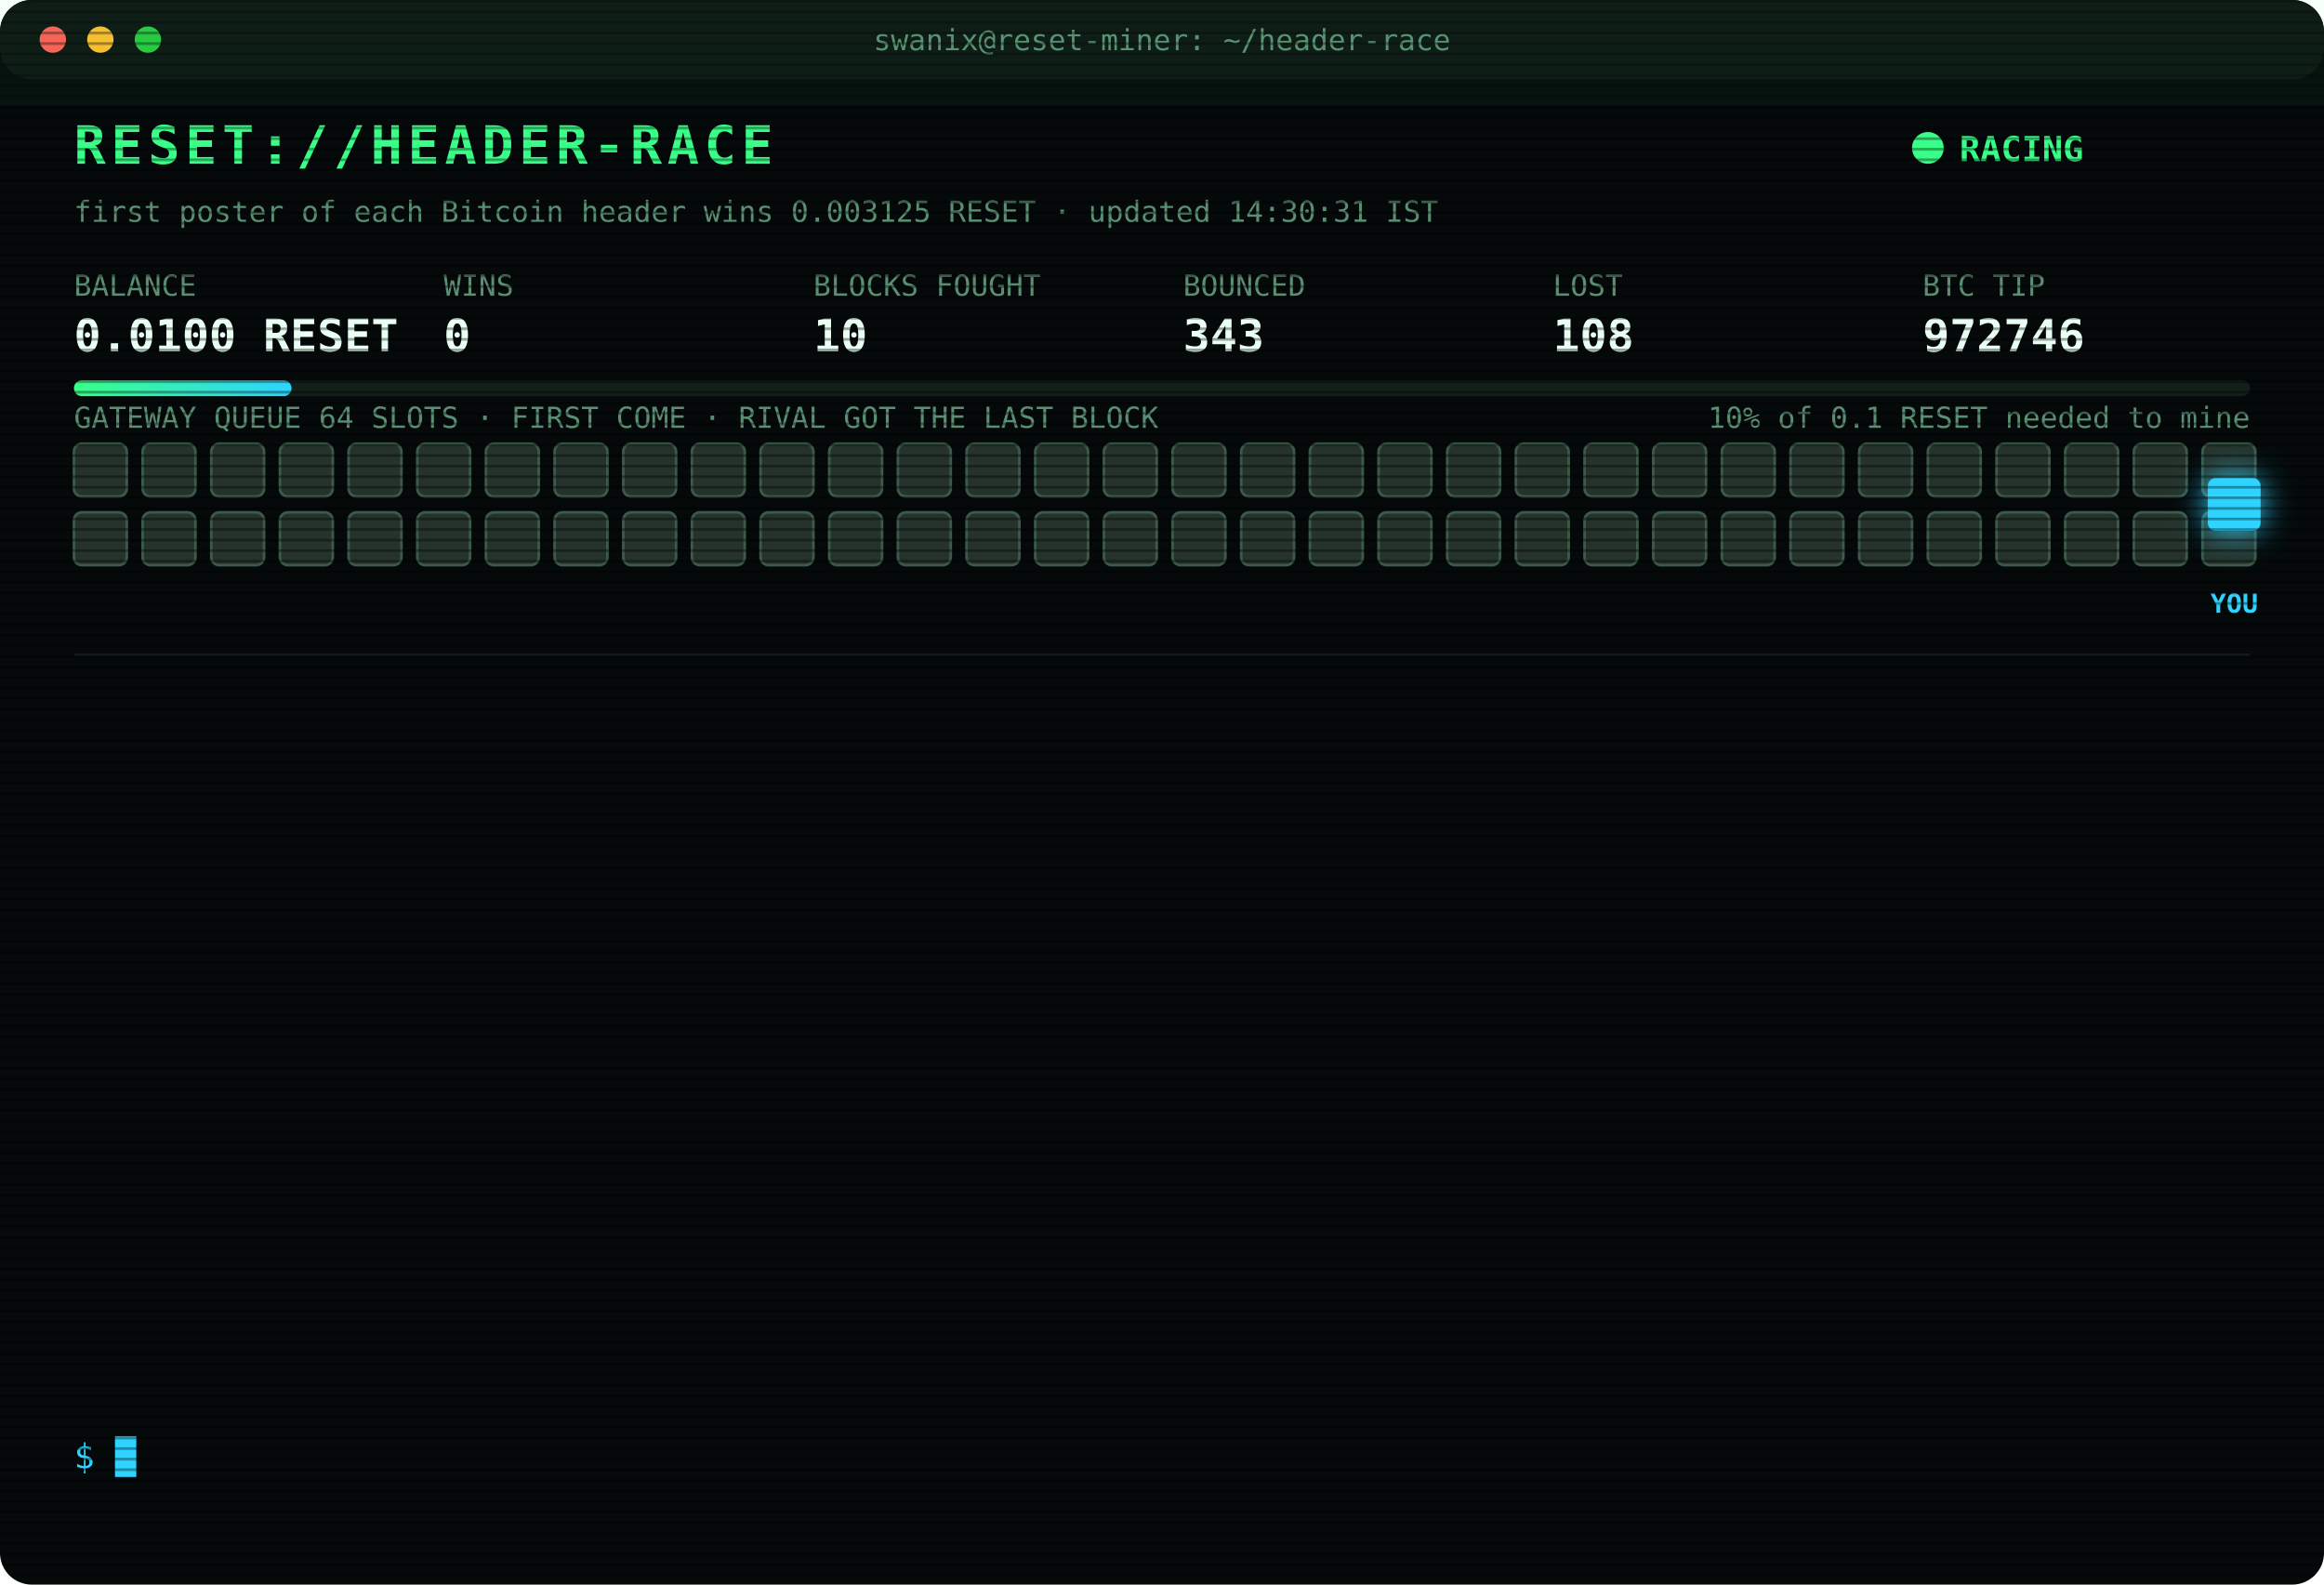
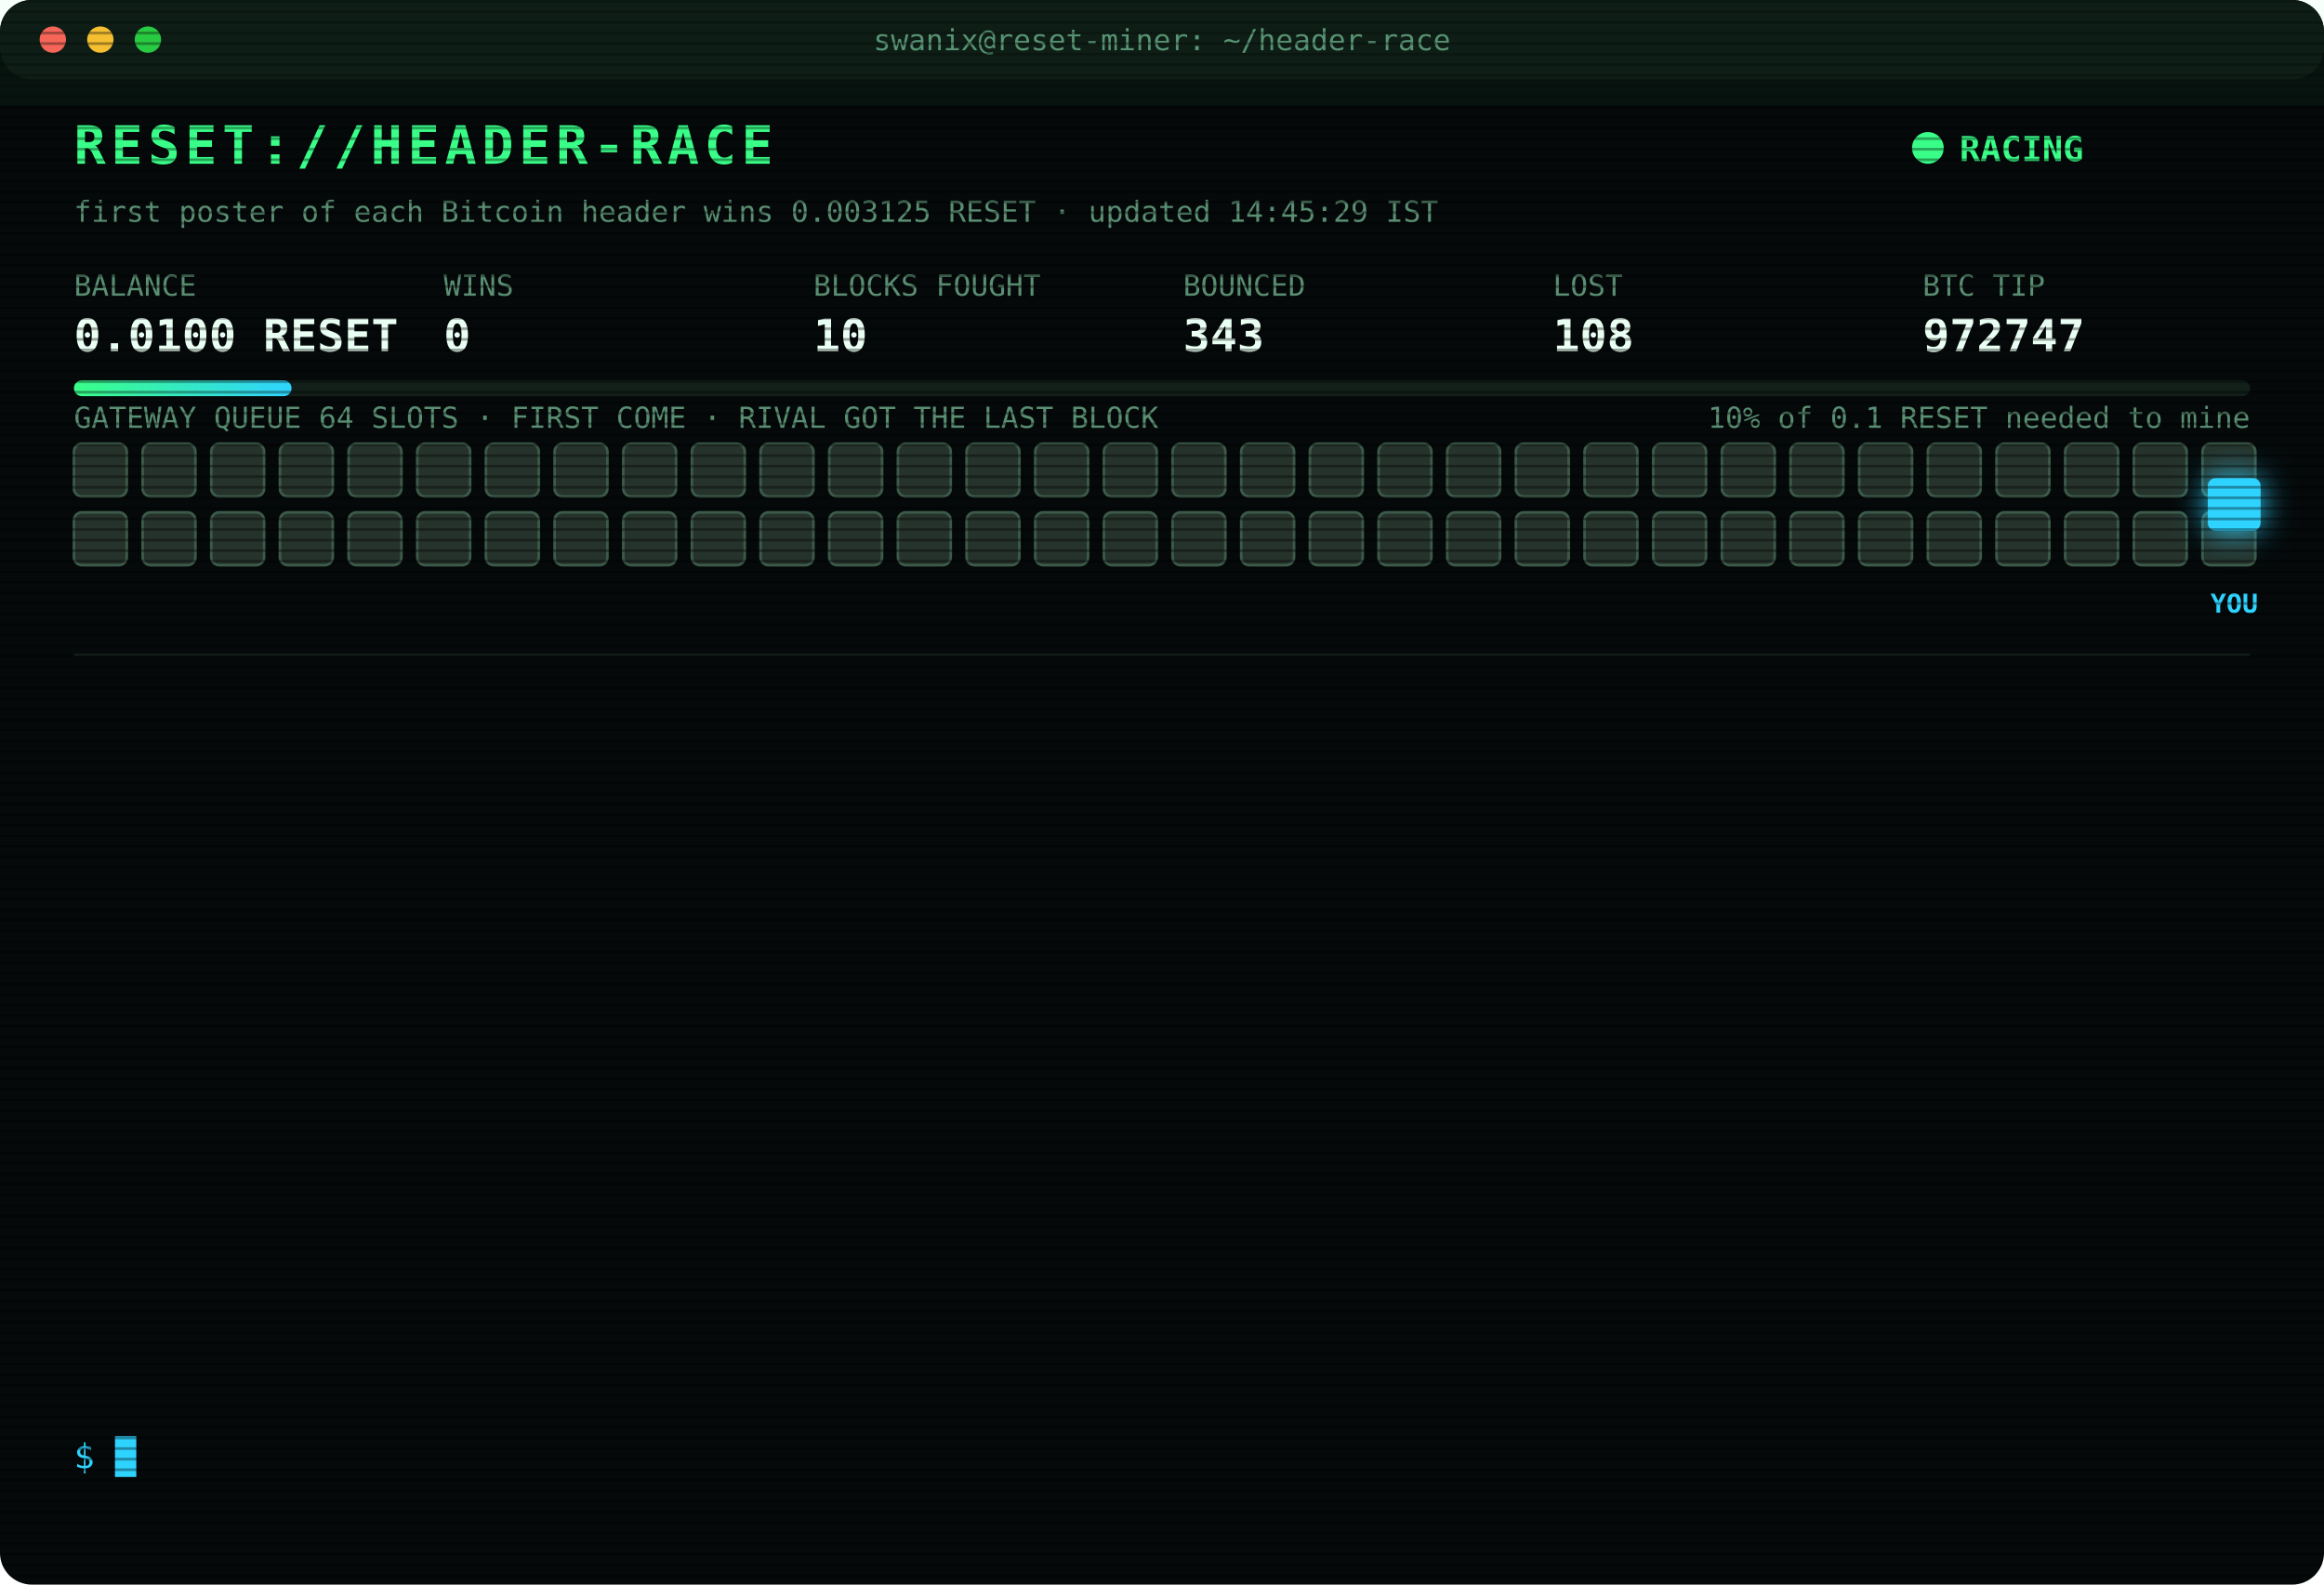
<svg xmlns="http://www.w3.org/2000/svg" width="880" height="600" viewBox="0 0 880 600" font-family="ui-monospace,SFMono-Regular,Menlo,Consolas,monospace">
  <style>
text{font-size:13px;fill:#7CFFB2}
.title{font-size:20px;font-weight:700;fill:#39FF88;letter-spacing:2px;animation:glitch 3s infinite steps(1)}
.sub{fill:#2fd3ff}.k{fill:#5a8f73;font-size:11px}.v{font-size:17px;font-weight:700;fill:#eafff3}
.ts{fill:#3f6b56}.boot{fill:#2fd3ff}.dim{fill:#5a8f73}.bad{fill:#ff4d6d}.warn{fill:#ffd23f}.mag{fill:#ff5cf0}.win{fill:#39FF88;font-weight:700}
.tag{font-size:10px;fill:#2fd3ff;font-weight:700}
.rival{fill:#26332c;stroke:#3c5a49;animation:jam 1.2s infinite alternate}
.idle{fill:#141c18;stroke:#22302a;animation:breathe 4s infinite}
.me{fill:#2fd3ff;filter:drop-shadow(0 0 6px #2fd3ff)}
.hover{animation:nudge 1.1s infinite ease-in-out}.bounce{animation:kick 1.4s infinite}
.ln{opacity:0;animation:in .4s forwards}
.cur{animation:blink 1s infinite steps(1)}
.scan{animation:scan 6s infinite linear}
.led{animation:blink 1.4s infinite}
@keyframes in{from{opacity:0;transform:translateX(-6px)}to{opacity:1;transform:none}}
@keyframes blink{50%{opacity:0}}
@keyframes jam{to{fill:#33463b}}
@keyframes breathe{50%{opacity:.4}}
@keyframes nudge{50%{transform:translateX(-10px)}}
@keyframes kick{0%,100%{transform:none}30%{transform:translateX(-14px)}55%{transform:translateX(10px) translateY(-6px)}}
@keyframes glitch{0%,92%{transform:none}93%{transform:translateX(2px);fill:#ff4d6d}95%{transform:translateX(-2px);fill:#2fd3ff}97%{transform:none}}
@keyframes scan{from{transform:translateY(-40px)}to{transform:translateY(600px)}}
</style>
  <defs>
    <pattern id="sl" width="4" height="4" patternUnits="userSpaceOnUse">
      <rect width="4" height="1" fill="#000" opacity=".35" />
    </pattern>
    <linearGradient id="bar">
      <stop offset="0" stop-color="#39FF88" />
      <stop offset="1" stop-color="#2fd3ff" />
    </linearGradient>
  </defs>
  <rect width="880" height="600" rx="12" fill="#05090a" />
  <rect width="880" height="30" rx="12" fill="#0d1512" />
  <circle cx="20" cy="15" r="5" fill="#ff5f57" />
  <circle cx="38" cy="15" r="5" fill="#febc2e" />
  <circle cx="56" cy="15" r="5" fill="#28c840" />
  <text x="440" y="19" text-anchor="middle" class="k">swanix@reset-miner: ~/header-race</text>
  <text x="28" y="62" class="title">RESET://HEADER-RACE</text>
  <circle class="led" cx="730" cy="56" r="6" fill="#39FF88" />
  <text x="742" y="61" class="win">RACING</text>
-   <text x="28" y="84" class="k">first poster of each Bitcoin header wins 0.003125 RESET · updated 14:30:31 IST</text>
+   <text x="28" y="84" class="k">first poster of each Bitcoin header wins 0.003125 RESET · updated 14:45:29 IST</text>
  <text x="28" y="112" class="k">BALANCE</text>
  <text x="28" y="133" class="v">0.0100 RESET</text>
  <text x="168" y="112" class="k">WINS</text>
  <text x="168" y="133" class="v">0</text>
  <text x="308" y="112" class="k">BLOCKS FOUGHT</text>
  <text x="308" y="133" class="v">10</text>
  <text x="448" y="112" class="k">BOUNCED</text>
  <text x="448" y="133" class="v">343</text>
  <text x="588" y="112" class="k">LOST</text>
  <text x="588" y="133" class="v">108</text>
  <text x="728" y="112" class="k">BTC TIP</text>
-   <text x="728" y="133" class="v">972746</text>
+   <text x="728" y="133" class="v">972747</text>
  <rect x="28" y="144" width="824" height="6" rx="3" fill="#13201a" />
  <rect x="28" y="144" width="82.4" height="6" rx="3" fill="url(#bar)" />
  <text x="852" y="162" text-anchor="end" class="k">10% of 0.1 RESET needed to mine</text>
  <text x="28" y="162" class="k">GATEWAY QUEUE 64 SLOTS · FIRST COME · RIVAL GOT THE LAST BLOCK</text>
  <rect class="rival" x="28" y="168" width="20" height="20" rx="3" style="animation-delay:0.00s" />
  <rect class="rival" x="54" y="168" width="20" height="20" rx="3" style="animation-delay:0.05s" />
  <rect class="rival" x="80" y="168" width="20" height="20" rx="3" style="animation-delay:0.10s" />
  <rect class="rival" x="106" y="168" width="20" height="20" rx="3" style="animation-delay:0.15s" />
  <rect class="rival" x="132" y="168" width="20" height="20" rx="3" style="animation-delay:0.20s" />
  <rect class="rival" x="158" y="168" width="20" height="20" rx="3" style="animation-delay:0.25s" />
  <rect class="rival" x="184" y="168" width="20" height="20" rx="3" style="animation-delay:0.30s" />
  <rect class="rival" x="210" y="168" width="20" height="20" rx="3" style="animation-delay:0.35s" />
  <rect class="rival" x="236" y="168" width="20" height="20" rx="3" style="animation-delay:0.40s" />
  <rect class="rival" x="262" y="168" width="20" height="20" rx="3" style="animation-delay:0.45s" />
  <rect class="rival" x="288" y="168" width="20" height="20" rx="3" style="animation-delay:0.50s" />
  <rect class="rival" x="314" y="168" width="20" height="20" rx="3" style="animation-delay:0.55s" />
  <rect class="rival" x="340" y="168" width="20" height="20" rx="3" style="animation-delay:0.60s" />
  <rect class="rival" x="366" y="168" width="20" height="20" rx="3" style="animation-delay:0.65s" />
  <rect class="rival" x="392" y="168" width="20" height="20" rx="3" style="animation-delay:0.70s" />
  <rect class="rival" x="418" y="168" width="20" height="20" rx="3" style="animation-delay:0.75s" />
  <rect class="rival" x="444" y="168" width="20" height="20" rx="3" style="animation-delay:0.80s" />
  <rect class="rival" x="470" y="168" width="20" height="20" rx="3" style="animation-delay:0.85s" />
  <rect class="rival" x="496" y="168" width="20" height="20" rx="3" style="animation-delay:0.90s" />
  <rect class="rival" x="522" y="168" width="20" height="20" rx="3" style="animation-delay:0.95s" />
  <rect class="rival" x="548" y="168" width="20" height="20" rx="3" style="animation-delay:1.00s" />
  <rect class="rival" x="574" y="168" width="20" height="20" rx="3" style="animation-delay:1.05s" />
  <rect class="rival" x="600" y="168" width="20" height="20" rx="3" style="animation-delay:1.10s" />
  <rect class="rival" x="626" y="168" width="20" height="20" rx="3" style="animation-delay:1.15s" />
  <rect class="rival" x="652" y="168" width="20" height="20" rx="3" style="animation-delay:1.20s" />
  <rect class="rival" x="678" y="168" width="20" height="20" rx="3" style="animation-delay:1.25s" />
  <rect class="rival" x="704" y="168" width="20" height="20" rx="3" style="animation-delay:1.30s" />
  <rect class="rival" x="730" y="168" width="20" height="20" rx="3" style="animation-delay:1.35s" />
  <rect class="rival" x="756" y="168" width="20" height="20" rx="3" style="animation-delay:1.40s" />
  <rect class="rival" x="782" y="168" width="20" height="20" rx="3" style="animation-delay:1.45s" />
  <rect class="rival" x="808" y="168" width="20" height="20" rx="3" style="animation-delay:1.50s" />
  <rect class="rival" x="834" y="168" width="20" height="20" rx="3" style="animation-delay:1.55s" />
  <rect class="rival" x="28" y="194" width="20" height="20" rx="3" style="animation-delay:1.60s" />
  <rect class="rival" x="54" y="194" width="20" height="20" rx="3" style="animation-delay:1.65s" />
  <rect class="rival" x="80" y="194" width="20" height="20" rx="3" style="animation-delay:1.70s" />
  <rect class="rival" x="106" y="194" width="20" height="20" rx="3" style="animation-delay:1.75s" />
  <rect class="rival" x="132" y="194" width="20" height="20" rx="3" style="animation-delay:1.80s" />
  <rect class="rival" x="158" y="194" width="20" height="20" rx="3" style="animation-delay:1.85s" />
  <rect class="rival" x="184" y="194" width="20" height="20" rx="3" style="animation-delay:1.90s" />
  <rect class="rival" x="210" y="194" width="20" height="20" rx="3" style="animation-delay:1.95s" />
  <rect class="rival" x="236" y="194" width="20" height="20" rx="3" style="animation-delay:2.00s" />
  <rect class="rival" x="262" y="194" width="20" height="20" rx="3" style="animation-delay:2.05s" />
  <rect class="rival" x="288" y="194" width="20" height="20" rx="3" style="animation-delay:2.10s" />
  <rect class="rival" x="314" y="194" width="20" height="20" rx="3" style="animation-delay:2.15s" />
  <rect class="rival" x="340" y="194" width="20" height="20" rx="3" style="animation-delay:2.20s" />
  <rect class="rival" x="366" y="194" width="20" height="20" rx="3" style="animation-delay:2.25s" />
  <rect class="rival" x="392" y="194" width="20" height="20" rx="3" style="animation-delay:2.30s" />
  <rect class="rival" x="418" y="194" width="20" height="20" rx="3" style="animation-delay:2.35s" />
  <rect class="rival" x="444" y="194" width="20" height="20" rx="3" style="animation-delay:2.40s" />
  <rect class="rival" x="470" y="194" width="20" height="20" rx="3" style="animation-delay:2.45s" />
  <rect class="rival" x="496" y="194" width="20" height="20" rx="3" style="animation-delay:2.50s" />
  <rect class="rival" x="522" y="194" width="20" height="20" rx="3" style="animation-delay:2.55s" />
  <rect class="rival" x="548" y="194" width="20" height="20" rx="3" style="animation-delay:2.60s" />
  <rect class="rival" x="574" y="194" width="20" height="20" rx="3" style="animation-delay:2.65s" />
  <rect class="rival" x="600" y="194" width="20" height="20" rx="3" style="animation-delay:2.70s" />
  <rect class="rival" x="626" y="194" width="20" height="20" rx="3" style="animation-delay:2.75s" />
  <rect class="rival" x="652" y="194" width="20" height="20" rx="3" style="animation-delay:2.80s" />
  <rect class="rival" x="678" y="194" width="20" height="20" rx="3" style="animation-delay:2.85s" />
  <rect class="rival" x="704" y="194" width="20" height="20" rx="3" style="animation-delay:2.90s" />
  <rect class="rival" x="730" y="194" width="20" height="20" rx="3" style="animation-delay:2.95s" />
  <rect class="rival" x="756" y="194" width="20" height="20" rx="3" style="animation-delay:3.00s" />
  <rect class="rival" x="782" y="194" width="20" height="20" rx="3" style="animation-delay:3.05s" />
  <rect class="rival" x="808" y="194" width="20" height="20" rx="3" style="animation-delay:3.10s" />
  <rect class="rival" x="834" y="194" width="20" height="20" rx="3" style="animation-delay:3.15s" />
  <g class="hover">
    <rect class="me" x="836" y="181" width="20" height="20" rx="3" />
    <text class="tag" x="846" y="232" text-anchor="middle">YOU</text>
  </g>
  <line x1="28" x2="852" y1="248" y2="248" stroke="#13201a" />
  <g class="ln" style="animation-delay:0.40s">
    <text x="28" y="270" class="ts">13:12:30</text>
    <text x="104" y="270" class="bad">[LOST] #972734 taken by a rival miner</text>
  </g>
  <g class="ln" style="animation-delay:0.65s">
    <text x="28" y="292" class="ts">13:20:09</text>
    <text x="104" y="292" class="bad">[LOST] #972735 taken by a rival miner</text>
  </g>
  <g class="ln" style="animation-delay:0.90s">
    <text x="28" y="314" class="ts">13:25:03</text>
    <text x="104" y="314" class="bad">[LOST] #972736 taken by a rival miner</text>
  </g>
  <g class="ln" style="animation-delay:1.15s">
    <text x="28" y="336" class="ts">13:33:43</text>
    <text x="104" y="336" class="bad">[LOST] #972737 taken by a rival miner</text>
  </g>
  <g class="ln" style="animation-delay:1.40s">
    <text x="28" y="358" class="ts">13:34:32</text>
    <text x="104" y="358" class="bad">[LOST] #972738 taken by a rival miner</text>
  </g>
  <g class="ln" style="animation-delay:1.65s">
    <text x="28" y="380" class="ts">13:37:32</text>
    <text x="104" y="380" class="bad">[LOST] #972739 taken by a rival miner</text>
  </g>
  <g class="ln" style="animation-delay:1.90s">
    <text x="28" y="402" class="ts">13:51:10</text>
    <text x="104" y="402" class="bad">[LOST] #972740 taken by a rival miner</text>
  </g>
  <g class="ln" style="animation-delay:2.15s">
    <text x="28" y="424" class="ts">14:07:40</text>
    <text x="104" y="424" class="bad">[LOST] #972741 taken by a rival miner</text>
  </g>
  <g class="ln" style="animation-delay:2.40s">
    <text x="28" y="446" class="ts">14:12:09</text>
    <text x="104" y="446" class="bad">[LOST] #972742 taken by a rival miner</text>
  </g>
  <g class="ln" style="animation-delay:2.65s">
    <text x="28" y="468" class="ts">14:16:04</text>
    <text x="104" y="468" class="bad">[LOST] #972743 taken by a rival miner</text>
  </g>
  <g class="ln" style="animation-delay:2.90s">
    <text x="28" y="490" class="ts">14:17:18</text>
    <text x="104" y="490" class="bad">[LOST] #972744 taken by a rival miner</text>
  </g>
  <g class="ln" style="animation-delay:3.15s">
    <text x="28" y="512" class="ts">14:23:55</text>
    <text x="104" y="512" class="bad">[LOST] #972746 taken by a rival miner</text>
  </g>
  <g class="ln" style="animation-delay:3.40s">
    <text x="28" y="534" class="ts">14:30:26</text>
    <text x="104" y="534" class="boot">[BOOT] racer v3 online · 3 feeds · stint 340m</text>
  </g>
  <text x="28" y="556" class="sub">$ <tspan class="cur">█</tspan>
  </text>
  <rect width="880" height="600" rx="12" fill="url(#sl)" pointer-events="none" />
  <rect class="scan" width="880" height="40" fill="#39FF88" opacity=".04" />
</svg>
